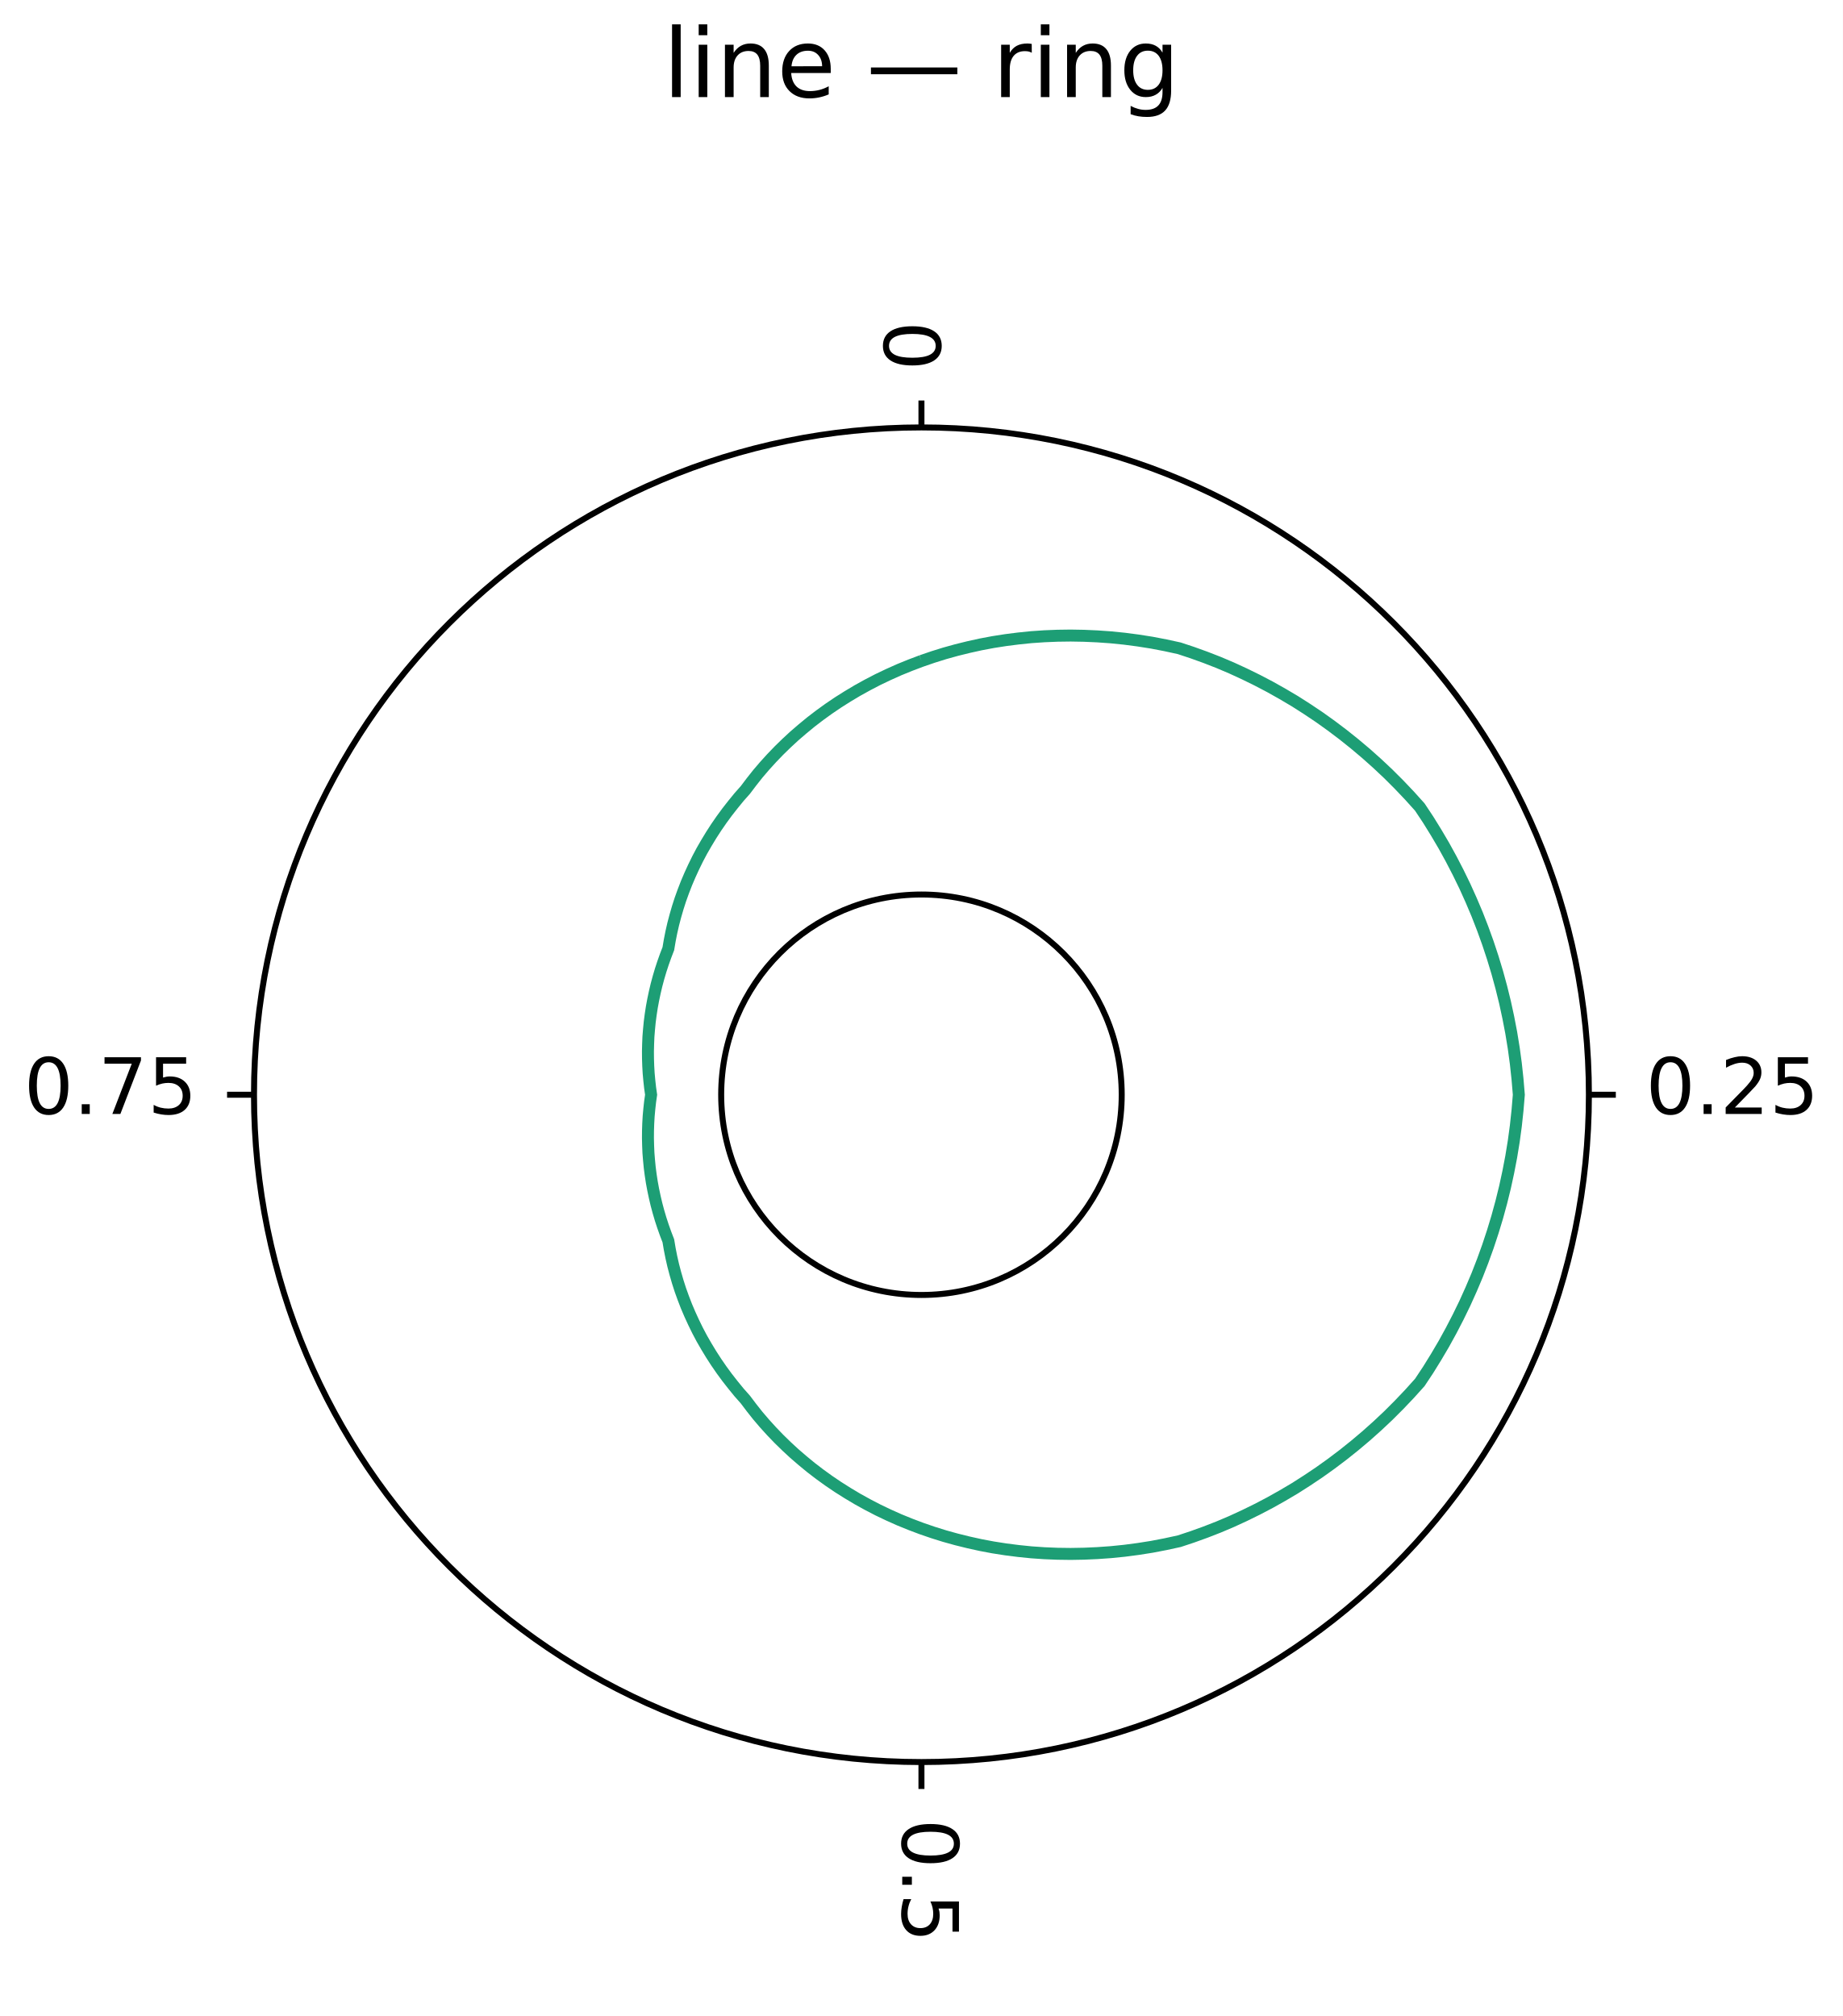
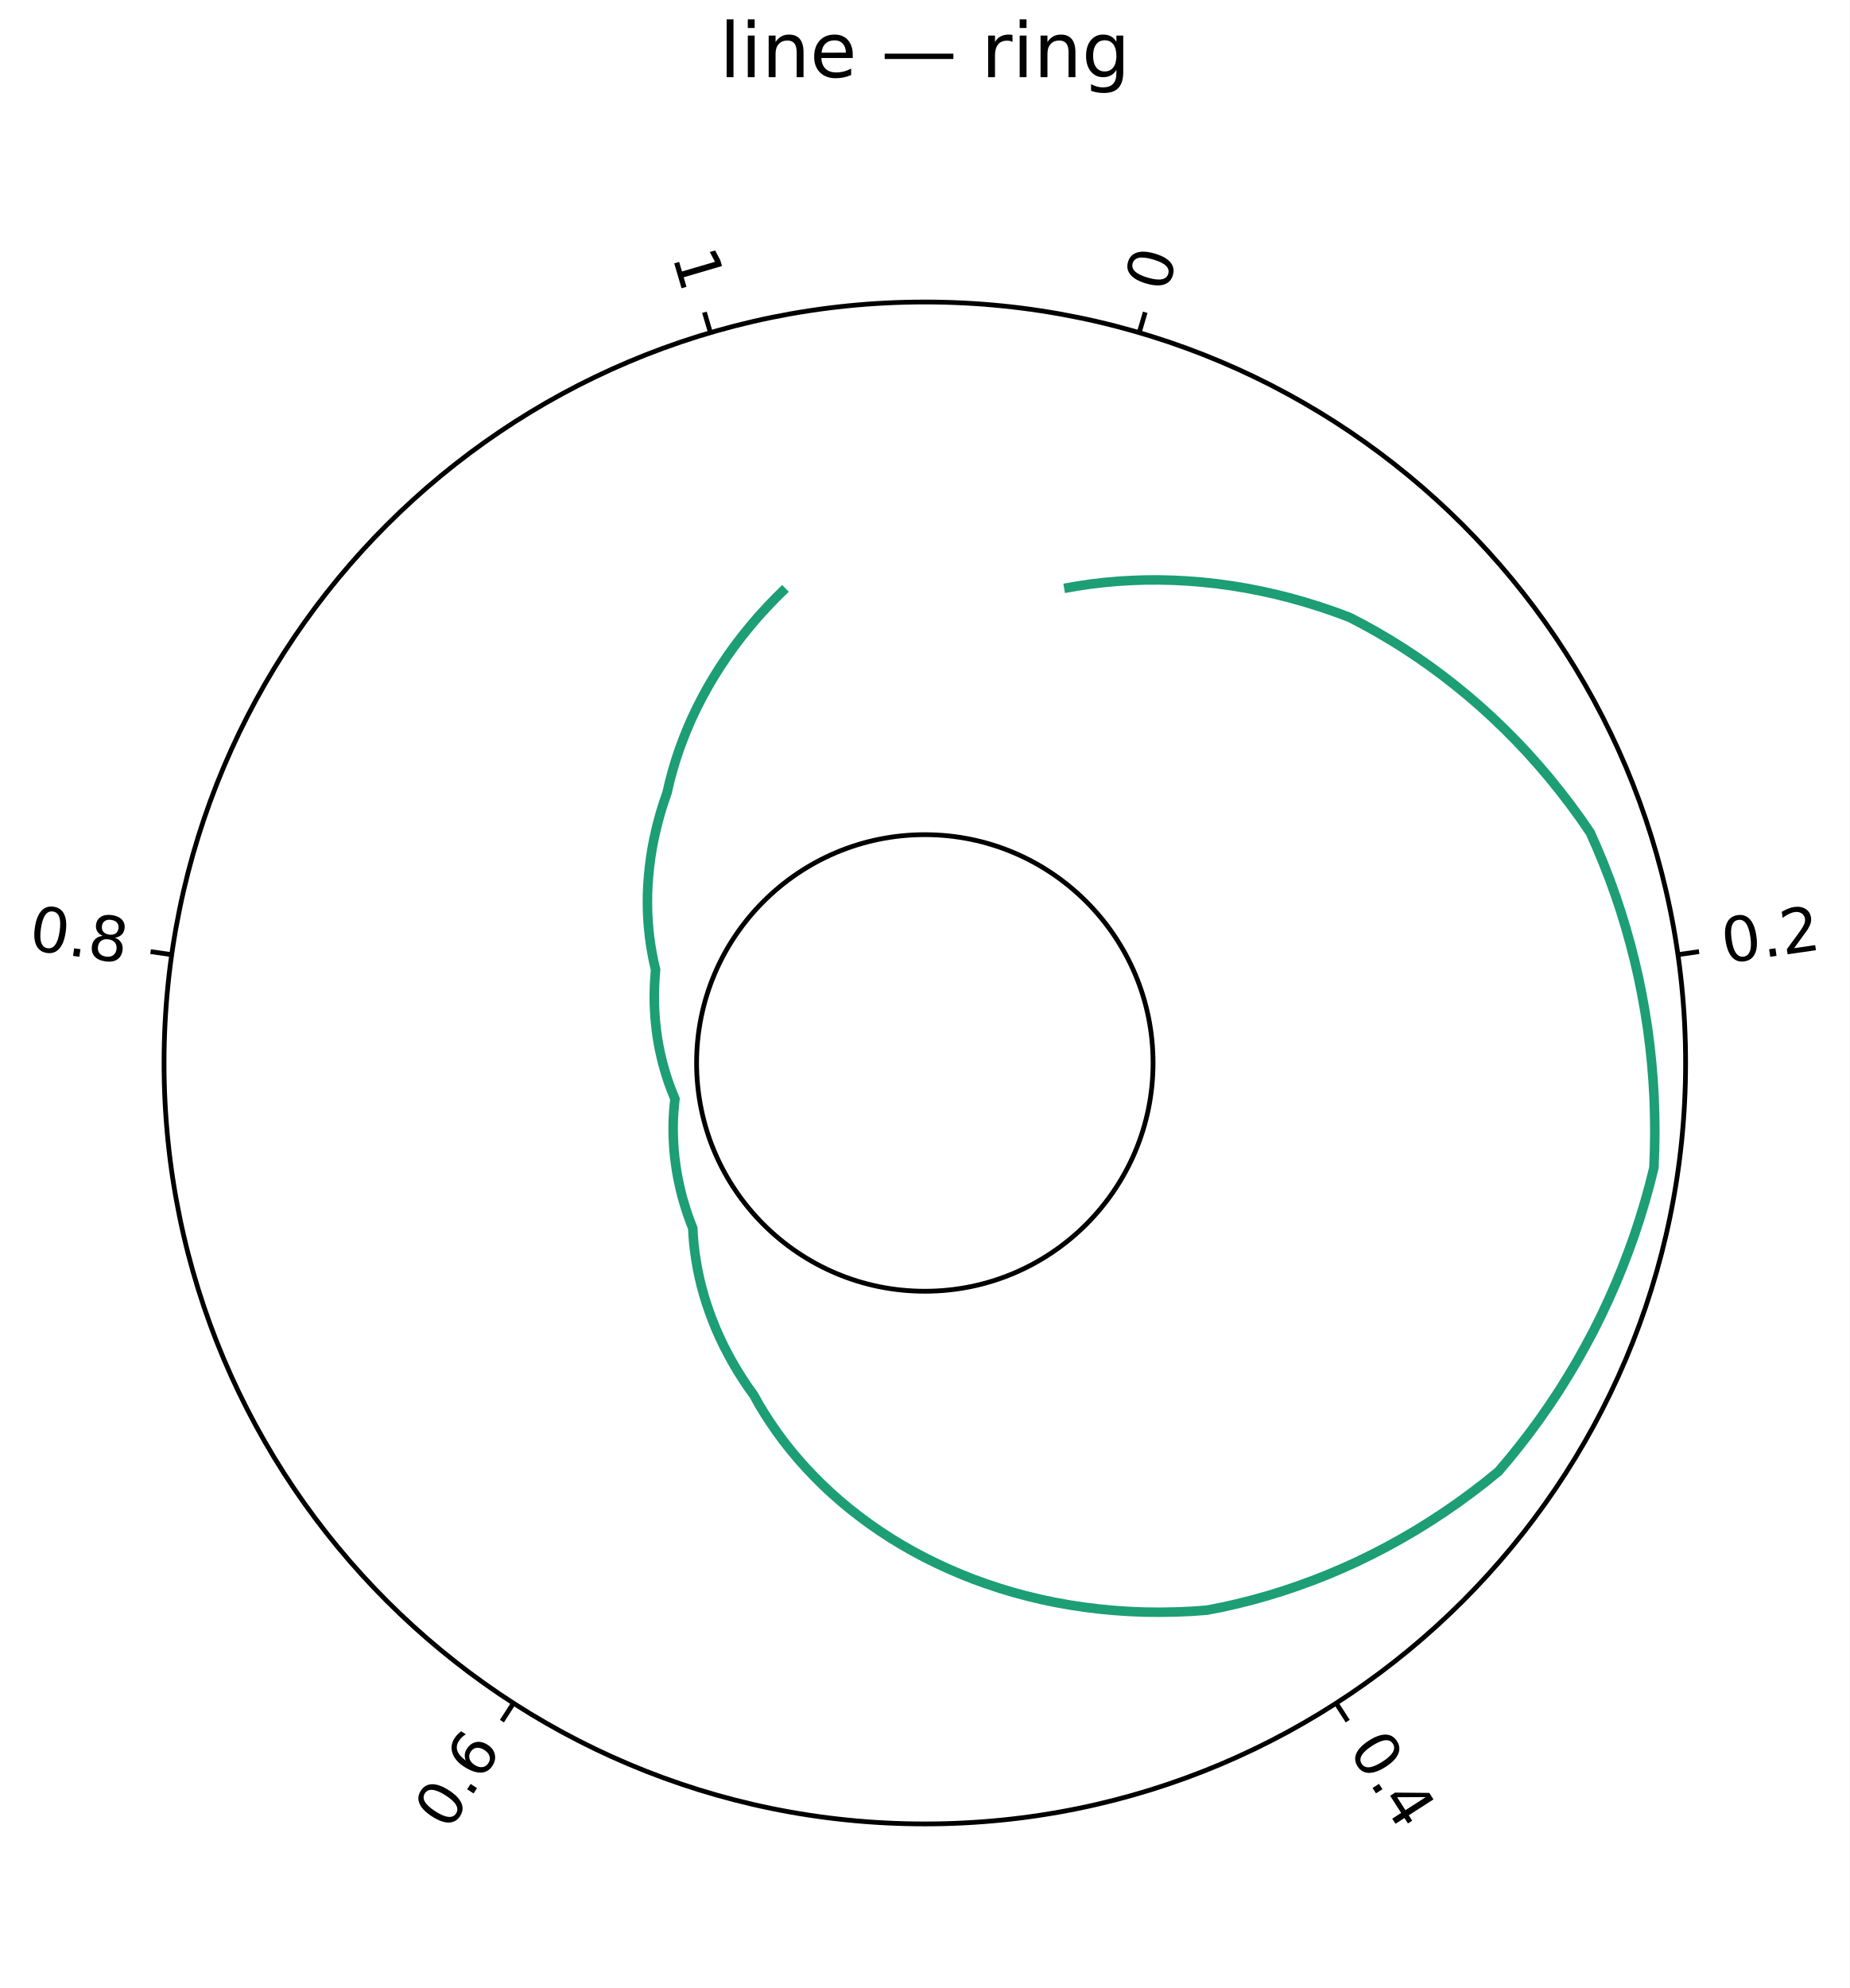
- <svg xmlns="http://www.w3.org/2000/svg" width="308" height="337" viewBox="0 0 308 337" font-family="DejaVu Sans, Bitstream Vera Sans, Verdana, Arial, sans-serif" font-size="11" data-plotlet-version="0.6.0" data-plotlet-schema="2" data-plotlet-kind="layout">
-   <rect width="308" height="337" fill="#fff" />
+ <svg xmlns="http://www.w3.org/2000/svg" width="389" height="418" viewBox="0 0 389 418" font-family="DejaVu Sans, Bitstream Vera Sans, Verdana, Arial, sans-serif" font-size="11" data-plotlet-version="0.6.0" data-plotlet-schema="2" data-plotlet-kind="layout">
+   <rect width="389" height="418" fill="#fff" />
  <g transform="translate(4,4)">
-     <path d="M108.32 0.07H109.76V12.23H108.32ZM112.77 3.48H114.21V12.23H112.77ZM112.77 0.07H114.21V1.89H112.77ZM124.49 6.95V12.23H123.05V6.99Q123.05 5.75 122.57 5.13Q122.08 4.52 121.11 4.52Q119.95 4.52 119.28 5.26Q118.61 6.00 118.61 7.28V12.23H117.16V3.48H118.61V4.84Q119.12 4.05 119.82 3.66Q120.52 3.27 121.43 3.27Q122.94 3.27 123.71 4.20Q124.49 5.13 124.49 6.95ZM134.84 7.49V8.20H128.23Q128.32 9.68 129.12 10.46Q129.93 11.23 131.36 11.23Q132.18 11.23 132.96 11.03Q133.74 10.83 134.50 10.42V11.78Q133.73 12.11 132.92 12.28Q132.11 12.45 131.27 12.45Q129.18 12.45 127.95 11.23Q126.73 10.02 126.73 7.94Q126.73 5.79 127.89 4.53Q129.05 3.27 131.02 3.27Q132.79 3.27 133.81 4.40Q134.84 5.54 134.84 7.49ZM133.40 7.07Q133.39 5.89 132.74 5.19Q132.10 4.48 131.04 4.48Q129.83 4.48 129.11 5.16Q128.39 5.84 128.28 7.08ZM141.56 7.28H156.00V8.41H141.56ZM168.44 4.82Q168.20 4.68 167.91 4.61Q167.63 4.55 167.29 4.55Q166.07 4.55 165.41 5.34Q164.76 6.13 164.76 7.62V12.23H163.32V3.48H164.76V4.84Q165.21 4.04 165.94 3.65Q166.67 3.27 167.71 3.27Q167.86 3.27 168.04 3.29Q168.21 3.30 168.43 3.34ZM169.95 3.48H171.39V12.23H169.95ZM169.95 0.07H171.39V1.89H169.95ZM181.67 6.95V12.23H180.23V6.99Q180.23 5.75 179.75 5.13Q179.26 4.52 178.29 4.52Q177.13 4.52 176.46 5.26Q175.79 6.00 175.79 7.28V12.23H174.34V3.48H175.79V4.84Q176.30 4.05 177.00 3.66Q177.70 3.27 178.61 3.27Q180.12 3.27 180.89 4.20Q181.67 5.13 181.67 6.95ZM190.29 7.75Q190.29 6.19 189.65 5.33Q189.00 4.47 187.84 4.47Q186.68 4.47 186.04 5.33Q185.39 6.19 185.39 7.75Q185.39 9.30 186.04 10.16Q186.68 11.02 187.84 11.02Q189.00 11.02 189.65 10.16Q190.29 9.30 190.29 7.75ZM191.73 11.14Q191.73 13.38 190.74 14.46Q189.75 15.55 187.70 15.55Q186.94 15.55 186.27 15.44Q185.60 15.33 184.96 15.09V13.70Q185.60 14.04 186.21 14.20Q186.83 14.37 187.47 14.37Q188.89 14.37 189.59 13.63Q190.29 12.89 190.29 11.40V10.69Q189.85 11.46 189.15 11.84Q188.46 12.23 187.49 12.23Q185.88 12.23 184.89 11.00Q183.91 9.77 183.91 7.75Q183.91 5.72 184.89 4.49Q185.88 3.27 187.49 3.27Q188.46 3.27 189.15 3.65Q189.85 4.03 190.29 4.80V3.48H191.73Z" fill="#000" />
+     <path d="M148.82 0.07H150.26V12.23H148.82ZM153.27 3.48H154.71V12.23H153.27ZM153.27 0.07H154.71V1.89H153.27ZM164.99 6.95V12.23H163.55V6.99Q163.55 5.75 163.07 5.13Q162.58 4.52 161.61 4.52Q160.45 4.52 159.78 5.26Q159.11 6.00 159.11 7.28V12.23H157.66V3.48H159.11V4.84Q159.62 4.05 160.32 3.66Q161.02 3.27 161.93 3.27Q163.44 3.27 164.21 4.20Q164.99 5.13 164.99 6.95ZM175.34 7.49V8.20H168.73Q168.82 9.68 169.62 10.46Q170.43 11.23 171.86 11.23Q172.68 11.23 173.46 11.03Q174.24 10.83 175.00 10.42V11.78Q174.23 12.11 173.42 12.28Q172.61 12.45 171.77 12.45Q169.68 12.45 168.45 11.23Q167.23 10.02 167.23 7.94Q167.23 5.79 168.39 4.53Q169.55 3.27 171.52 3.27Q173.29 3.27 174.31 4.40Q175.34 5.54 175.34 7.49ZM173.90 7.07Q173.89 5.89 173.24 5.19Q172.60 4.48 171.54 4.48Q170.33 4.48 169.61 5.16Q168.89 5.84 168.78 7.08ZM182.06 7.28H196.50V8.41H182.06ZM208.94 4.82Q208.70 4.68 208.41 4.61Q208.13 4.55 207.79 4.55Q206.57 4.55 205.91 5.34Q205.26 6.13 205.26 7.62V12.23H203.82V3.48H205.26V4.84Q205.71 4.04 206.44 3.65Q207.17 3.27 208.21 3.27Q208.36 3.27 208.54 3.29Q208.71 3.30 208.93 3.34ZM210.45 3.48H211.89V12.23H210.45ZM210.45 0.07H211.89V1.89H210.45ZM222.17 6.95V12.23H220.73V6.99Q220.73 5.75 220.25 5.13Q219.76 4.52 218.79 4.52Q217.63 4.52 216.96 5.26Q216.29 6.00 216.29 7.28V12.23H214.84V3.48H216.29V4.84Q216.80 4.05 217.50 3.66Q218.20 3.27 219.11 3.27Q220.62 3.27 221.39 4.20Q222.17 5.13 222.17 6.95ZM230.79 7.75Q230.79 6.19 230.15 5.33Q229.50 4.47 228.34 4.47Q227.18 4.47 226.54 5.33Q225.89 6.19 225.89 7.75Q225.89 9.30 226.54 10.16Q227.18 11.02 228.34 11.02Q229.50 11.02 230.15 10.16Q230.79 9.30 230.79 7.75ZM232.23 11.14Q232.23 13.38 231.24 14.46Q230.25 15.55 228.20 15.55Q227.44 15.55 226.77 15.44Q226.10 15.33 225.46 15.09V13.70Q226.10 14.04 226.71 14.20Q227.33 14.37 227.97 14.37Q229.39 14.37 230.09 13.63Q230.79 12.89 230.79 11.40V10.69Q230.35 11.46 229.65 11.84Q228.96 12.23 227.99 12.23Q226.38 12.23 225.39 11.00Q224.41 9.77 224.41 7.75Q224.41 5.72 225.39 4.49Q226.38 3.27 227.99 3.27Q228.96 3.27 229.65 3.65Q230.35 4.03 230.79 4.80V3.48H232.23Z" fill="#000" />
    <g transform="translate(0,29)">
-       <g transform="translate(0,0)" data-plotlet-kind="panel" data-plotlet-xscale="linear" data-plotlet-yscale="linear" data-plotlet-xlim="0,1" data-plotlet-ylim="0,1" data-plotlet-panel-bbox="0,0,300,300" data-plotlet-data-area="0,0,300,300">
+       <g transform="translate(0,0)" data-plotlet-kind="panel" data-plotlet-xscale="linear" data-plotlet-yscale="linear" data-plotlet-xlim="-0.05,1.05" data-plotlet-ylim="0.115,0.885" data-plotlet-panel-bbox="0,0,381,381" data-plotlet-data-area="0,0,381,381">
        <defs>
          <clipPath id="pc0">
-             <path d="M 38.45,150.00 A 111.55,111.55 0 1,0 261.55,150.00 A 111.55,111.55 0 1,0 38.45,150.00 Z M 116.53,150.00 A 33.47,33.47 0 1,0 183.47,150.00 A 33.47,33.47 0 1,0 116.53,150.00 Z" clip-rule="evenodd" />
+             <path d="M 30.50,190.50 A 160.00,160.00 0 1,0 350.50,190.50 A 160.00,160.00 0 1,0 30.50,190.50 Z M 142.50,190.50 A 48.00,48.00 0 1,0 238.50,190.50 A 48.00,48.00 0 1,0 142.50,190.50 Z" clip-rule="evenodd" />
          </clipPath>
        </defs>
        <g clip-path="url(#pc0)">
          <g class="plotlet-artist" data-plotlet-type="line" data-plotlet-index="0" data-plotlet-color="#1D9E75" data-plotlet-n="13" data-plotlet-x-min="0" data-plotlet-x-max="1" data-plotlet-y-min="0.15" data-plotlet-y-max="0.85">
-             <path d="M150.00,77.49 L151.92,76.83 L153.87,76.22 L155.85,75.67 L157.87,75.17 L159.91,74.72 L161.98,74.33 L164.09,74.00 L166.21,73.73 L168.36,73.51 L170.54,73.36 L172.73,73.27 L174.94,73.24 L177.17,73.28 L179.41,73.38 L181.67,73.54 L183.94,73.77 L186.22,74.07 L188.50,74.43 L190.79,74.87 L193.09,75.37 L195.29,76.10 L197.48,76.89 L199.66,77.74 L201.83,78.66 L203.98,79.65 L206.12,80.70 L208.24,81.81 L210.34,82.99 L212.42,84.22 L214.47,85.53 L216.50,86.89 L218.50,88.32 L220.47,89.81 L222.41,91.36 L224.32,92.97 L226.19,94.64 L228.03,96.37 L229.82,98.16 L231.58,100.01 L233.29,101.91 L234.69,104.02 L236.02,106.17 L237.31,108.36 L238.53,110.58 L239.70,112.84 L240.82,115.14 L241.87,117.47 L242.87,119.83 L243.80,122.22 L244.67,124.63 L245.48,127.08 L246.23,129.55 L246.91,132.04 L247.53,134.55 L248.08,137.09 L248.57,139.64 L248.99,142.21 L249.34,144.79 L249.62,147.39 L249.84,150.00 L249.62,152.61 L249.34,155.21 L248.99,157.79 L248.57,160.36 L248.08,162.91 L247.53,165.45 L246.91,167.96 L246.23,170.45 L245.48,172.92 L244.67,175.37 L243.80,177.78 L242.87,180.17 L241.87,182.53 L240.82,184.86 L239.70,187.16 L238.53,189.42 L237.31,191.64 L236.02,193.83 L234.69,195.98 L233.29,198.09 L231.58,199.99 L229.82,201.84 L228.03,203.63 L226.19,205.36 L224.32,207.03 L222.41,208.64 L220.47,210.19 L218.50,211.68 L216.50,213.11 L214.47,214.47 L212.42,215.78 L210.34,217.01 L208.24,218.19 L206.12,219.30 L203.98,220.35 L201.83,221.34 L199.66,222.26 L197.48,223.11 L195.29,223.90 L193.09,224.63 L190.79,225.13 L188.50,225.57 L186.22,225.93 L183.94,226.23 L181.67,226.46 L179.41,226.62 L177.17,226.72 L174.94,226.76 L172.73,226.73 L170.54,226.64 L168.36,226.49 L166.21,226.27 L164.09,226.00 L161.98,225.67 L159.91,225.28 L157.87,224.83 L155.85,224.33 L153.87,223.78 L151.92,223.17 L150.00,222.51 L148.12,221.80 L146.28,221.05 L144.47,220.24 L142.71,219.40 L140.98,218.50 L139.30,217.57 L137.66,216.59 L136.06,215.58 L134.51,214.53 L133.00,213.44 L131.54,212.32 L130.13,211.16 L128.76,209.98 L127.44,208.76 L126.17,207.52 L124.95,206.25 L123.78,204.96 L122.66,203.65 L121.60,202.31 L120.58,200.96 L119.51,199.75 L118.50,198.51 L117.52,197.26 L116.59,195.99 L115.70,194.70 L114.86,193.40 L114.06,192.08 L113.30,190.76 L112.59,189.42 L111.93,188.07 L111.31,186.72 L110.73,185.36 L110.20,183.99 L109.71,182.63 L109.27,181.26 L108.87,179.88 L108.51,178.51 L108.20,177.15 L107.93,175.78 L107.70,174.42 L107.24,173.22 L106.81,172.01 L106.41,170.79 L106.05,169.57 L105.72,168.34 L105.43,167.11 L105.17,165.88 L104.94,164.64 L104.75,163.40 L104.59,162.17 L104.47,160.93 L104.37,159.70 L104.32,158.47 L104.29,157.24 L104.30,156.02 L104.34,154.80 L104.41,153.59 L104.52,152.38 L104.65,151.19 L104.82,150.00 L104.65,148.81 L104.52,147.62 L104.41,146.41 L104.34,145.20 L104.30,143.98 L104.29,142.76 L104.32,141.53 L104.37,140.30 L104.47,139.07 L104.59,137.83 L104.75,136.60 L104.94,135.36 L105.17,134.12 L105.43,132.89 L105.72,131.66 L106.05,130.43 L106.41,129.21 L106.81,127.99 L107.24,126.78 L107.70,125.58 L107.93,124.22 L108.20,122.85 L108.51,121.49 L108.87,120.12 L109.27,118.74 L109.71,117.37 L110.20,116.01 L110.73,114.64 L111.31,113.28 L111.93,111.93 L112.59,110.58 L113.30,109.24 L114.06,107.92 L114.86,106.60 L115.70,105.30 L116.59,104.01 L117.52,102.74 L118.50,101.49 L119.51,100.25 L120.58,99.04 L121.60,97.69 L122.66,96.35 L123.78,95.04 L124.95,93.75 L126.17,92.48 L127.44,91.24 L128.76,90.02 L130.13,88.84 L131.54,87.68 L133.00,86.56 L134.51,85.47 L136.06,84.42 L137.66,83.41 L139.30,82.43 L140.98,81.50 L142.71,80.60 L144.47,79.76 L146.28,78.95 L148.12,78.20 L150.00,77.49" fill="none" stroke="#1D9E75" stroke-width="2.00" />
+             <path d="M219.80,90.71 L222.55,90.23 L225.35,89.81 L228.18,89.48 L231.04,89.22 L233.94,89.05 L236.88,88.95 L239.84,88.94 L242.82,89.01 L245.83,89.17 L248.86,89.41 L251.92,89.74 L254.98,90.16 L258.07,90.67 L261.16,91.27 L264.27,91.96 L267.38,92.74 L270.49,93.62 L273.61,94.59 L276.72,95.65 L279.83,96.81 L282.70,98.30 L285.54,99.88 L288.36,101.54 L291.15,103.28 L293.92,105.11 L296.65,107.02 L299.35,109.01 L302.02,111.09 L304.65,113.24 L307.24,115.47 L309.79,117.79 L312.29,120.18 L314.75,122.65 L317.16,125.20 L319.51,127.83 L321.82,130.53 L324.06,133.31 L326.25,136.15 L328.38,139.07 L330.44,142.06 L331.88,145.31 L333.24,148.59 L334.53,151.91 L335.74,155.27 L336.87,158.66 L337.92,162.09 L338.89,165.55 L339.78,169.04 L340.59,172.55 L341.31,176.10 L341.95,179.67 L342.51,183.26 L342.98,186.87 L343.36,190.50 L343.66,194.15 L343.87,197.81 L343.99,201.48 L344.03,205.16 L343.97,208.85 L343.83,212.55 L342.93,216.13 L341.94,219.69 L340.87,223.21 L339.72,226.70 L338.48,230.15 L337.17,233.57 L335.78,236.94 L334.31,240.27 L332.77,243.56 L331.15,246.81 L329.45,250.00 L327.69,253.15 L325.85,256.25 L323.95,259.30 L321.97,262.29 L319.93,265.23 L317.82,268.11 L315.65,270.93 L313.42,273.70 L311.13,276.40 L308.31,278.69 L305.44,280.89 L302.54,283.01 L299.60,285.04 L296.63,286.98 L293.63,288.84 L290.60,290.60 L287.55,292.28 L284.47,293.87 L281.38,295.38 L278.26,296.79 L275.13,298.12 L271.99,299.35 L268.83,300.50 L265.67,301.57 L262.50,302.54 L259.33,303.43 L256.16,304.22 L252.99,304.94 L249.82,305.56 L246.51,305.80 L243.22,305.94 L239.96,305.99 L236.72,305.96 L233.52,305.83 L230.34,305.62 L227.20,305.32 L224.10,304.94 L221.04,304.48 L218.02,303.94 L215.04,303.32 L212.11,302.62 L209.22,301.85 L206.39,301.00 L203.60,300.08 L200.87,299.10 L198.19,298.04 L195.57,296.92 L193.01,295.74 L190.50,294.50 L188.06,293.20 L185.67,291.84 L183.35,290.43 L181.10,288.96 L178.91,287.45 L176.79,285.88 L174.73,284.27 L172.74,282.62 L170.83,280.93 L168.98,279.20 L167.21,277.43 L165.50,275.63 L163.87,273.80 L162.31,271.94 L160.83,270.06 L159.42,268.15 L158.08,266.21 L156.81,264.26 L155.62,262.30 L154.51,260.31 L153.30,258.62 L152.16,256.91 L151.07,255.18 L150.05,253.44 L149.09,251.69 L148.18,249.93 L147.34,248.16 L146.55,246.38 L145.83,244.60 L145.17,242.82 L144.56,241.04 L144.01,239.25 L143.52,237.48 L143.09,235.70 L142.72,233.93 L142.41,232.17 L142.15,230.42 L141.94,228.69 L141.79,226.96 L141.70,225.25 L141.17,223.89 L140.67,222.52 L140.22,221.15 L139.80,219.77 L139.41,218.40 L139.07,217.02 L138.76,215.63 L138.48,214.25 L138.25,212.88 L138.05,211.50 L137.88,210.13 L137.75,208.76 L137.66,207.39 L137.60,206.03 L137.57,204.68 L137.58,203.34 L137.62,202.00 L137.70,200.68 L137.81,199.36 L137.95,198.06 L137.45,196.84 L136.97,195.61 L136.52,194.36 L136.11,193.09 L135.72,191.80 L135.36,190.50 L135.04,189.18 L134.74,187.84 L134.48,186.49 L134.25,185.13 L134.06,183.75 L133.90,182.36 L133.77,180.96 L133.68,179.55 L133.62,178.13 L133.60,176.70 L133.62,175.26 L133.67,173.81 L133.76,172.36 L133.88,170.90 L133.49,169.24 L133.15,167.54 L132.86,165.82 L132.61,164.06 L132.42,162.29 L132.28,160.49 L132.19,158.66 L132.16,156.82 L132.18,154.95 L132.26,153.07 L132.40,151.17 L132.59,149.26 L132.84,147.34 L133.15,145.40 L133.52,143.46 L133.96,141.50 L134.45,139.55 L135.00,137.58 L135.62,135.62 L136.30,133.65 L136.81,131.44 L137.40,129.22 L138.06,126.99 L138.80,124.76 L139.62,122.53 L140.51,120.30 L141.48,118.07 L142.53,115.86 L143.66,113.65 L144.86,111.46 L146.15,109.27 L147.51,107.11 L148.95,104.97 L150.47,102.84 L152.07,100.75 L153.74,98.68 L155.49,96.63 L157.32,94.63 L159.22,92.65 L161.20,90.71" fill="none" stroke="#1D9E75" stroke-width="2.00" />
          </g>
        </g>
-         <line x1="150.00" x2="150.00" y1="38.45" y2="33.95" stroke="#000000" stroke-width="1.00" />
-         <g transform="rotate(-90.00 153.21 24.81)">
-           <path d="M153.20 16.18Q152.21 16.18 151.71 17.15Q151.22 18.13 151.22 20.08Q151.22 22.03 151.71 23.00Q152.21 23.98 153.20 23.98Q154.20 23.98 154.70 23.00Q155.20 22.03 155.20 20.08Q155.20 18.13 154.70 17.15Q154.20 16.18 153.20 16.18ZM153.20 15.16Q154.80 15.16 155.64 16.42Q156.48 17.68 156.48 20.08Q156.48 22.47 155.64 23.73Q154.80 24.99 153.20 24.99Q151.61 24.99 150.77 23.73Q149.93 22.47 149.93 20.08Q149.93 17.68 150.77 16.42Q151.61 15.16 153.20 15.16Z" fill="#000" />
+         <line x1="235.58" x2="236.85" y1="36.98" y2="32.66" stroke="#000000" stroke-width="1.00" />
+         <g transform="rotate(-73.64 242.49 24.80)">
+           <path d="M242.49 16.17Q241.50 16.17 241.00 17.14Q240.50 18.12 240.50 20.07Q240.50 22.02 241.00 23.00Q241.50 23.97 242.49 23.97Q243.49 23.97 243.99 23.00Q244.48 22.02 244.48 20.07Q244.48 18.12 243.99 17.14Q243.49 16.17 242.49 16.17ZM242.49 15.15Q244.08 15.15 244.93 16.41Q245.77 17.67 245.77 20.07Q245.77 22.47 244.93 23.73Q244.08 24.99 242.49 24.99Q240.90 24.99 240.06 23.73Q239.22 22.47 239.22 20.07Q239.22 17.67 240.06 16.41Q240.90 15.15 242.49 15.15Z" fill="#000" />
        </g>
-         <line x1="261.55" x2="266.05" y1="150.00" y2="150.00" stroke="#000000" stroke-width="1.00" />
-         <path d="M275.19 144.57Q274.20 144.57 273.70 145.55Q273.20 146.52 273.20 148.48Q273.20 150.43 273.70 151.40Q274.20 152.37 275.19 152.37Q276.18 152.37 276.68 151.40Q277.18 150.43 277.18 148.48Q277.18 146.52 276.68 145.55Q276.18 144.57 275.19 144.57ZM275.19 143.56Q276.78 143.56 277.62 144.82Q278.46 146.08 278.46 148.48Q278.46 150.87 277.62 152.13Q276.78 153.39 275.19 153.39Q273.59 153.39 272.75 152.13Q271.91 150.87 271.91 148.48Q271.91 146.08 272.75 144.82Q273.59 143.56 275.19 143.56ZM280.72 151.59H282.06V153.21H280.72ZM285.95 152.13H290.43V153.21H284.41V152.13Q285.14 151.37 286.40 150.10Q287.66 148.83 287.98 148.46Q288.60 147.77 288.84 147.29Q289.09 146.81 289.09 146.34Q289.09 145.59 288.56 145.11Q288.03 144.64 287.18 144.64Q286.57 144.64 285.91 144.85Q285.24 145.06 284.47 145.48V144.19Q285.25 143.87 285.92 143.72Q286.59 143.56 287.15 143.56Q288.62 143.56 289.50 144.29Q290.38 145.03 290.38 146.26Q290.38 146.85 290.16 147.37Q289.94 147.89 289.36 148.60Q289.20 148.79 288.35 149.67Q287.50 150.55 285.95 152.13ZM293.13 143.73H298.17V144.81H294.31V147.13Q294.59 147.04 294.86 146.99Q295.14 146.94 295.42 146.94Q297.01 146.94 297.94 147.81Q298.86 148.68 298.86 150.17Q298.86 151.69 297.91 152.54Q296.96 153.39 295.23 153.39Q294.63 153.39 294.01 153.29Q293.39 153.19 292.73 152.98V151.69Q293.30 152.01 293.91 152.16Q294.52 152.31 295.20 152.31Q296.30 152.31 296.94 151.73Q297.58 151.16 297.58 150.17Q297.58 149.17 296.94 148.60Q296.30 148.02 295.20 148.02Q294.69 148.02 294.18 148.13Q293.67 148.25 293.13 148.49Z" fill="#000" />
-         <line x1="150.00" x2="150.00" y1="261.55" y2="266.05" stroke="#000000" stroke-width="1.00" />
-         <g transform="rotate(90.00 146.79 281.39)">
-           <path d="M140.59 272.76Q139.60 272.76 139.10 273.73Q138.60 274.71 138.60 276.66Q138.60 278.61 139.10 279.59Q139.60 280.56 140.59 280.56Q141.59 280.56 142.08 279.59Q142.58 278.61 142.58 276.66Q142.58 274.71 142.08 273.73Q141.59 272.76 140.59 272.76ZM140.59 271.74Q142.18 271.74 143.02 273.00Q143.86 274.26 143.86 276.66Q143.86 279.06 143.02 280.32Q142.18 281.58 140.59 281.58Q139.00 281.58 138.16 280.32Q137.31 279.06 137.31 276.66Q137.31 274.26 138.16 273.00Q139.00 271.74 140.59 271.74ZM146.12 279.78H147.46V281.39H146.12ZM150.26 271.91H155.30V272.99H151.44V275.32Q151.72 275.22 152.00 275.17Q152.28 275.13 152.55 275.13Q154.14 275.13 155.07 276.00Q156.00 276.87 156.00 278.35Q156.00 279.88 155.04 280.73Q154.09 281.58 152.36 281.58Q151.76 281.58 151.14 281.47Q150.52 281.37 149.86 281.17V279.88Q150.43 280.19 151.04 280.34Q151.65 280.50 152.33 280.50Q153.43 280.50 154.07 279.92Q154.71 279.34 154.71 278.35Q154.71 277.36 154.07 276.78Q153.43 276.21 152.33 276.21Q151.82 276.21 151.31 276.32Q150.80 276.43 150.26 276.68Z" fill="#000" />
+         <line x1="348.87" x2="353.33" y1="167.73" y2="167.09" stroke="#000000" stroke-width="1.00" />
+         <g transform="rotate(-8.18 368.96 168.08)">
+           <path d="M362.76 159.45Q361.77 159.45 361.27 160.42Q360.77 161.40 360.77 163.35Q360.77 165.30 361.27 166.27Q361.77 167.25 362.76 167.25Q363.75 167.25 364.25 166.27Q364.75 165.30 364.75 163.35Q364.75 161.40 364.25 160.42Q363.75 159.45 362.76 159.45ZM362.76 158.43Q364.35 158.43 365.19 159.69Q366.03 160.95 366.03 163.35Q366.03 165.74 365.19 167.00Q364.35 168.26 362.76 168.26Q361.16 168.26 360.32 167.00Q359.48 165.74 359.48 163.35Q359.48 160.95 360.32 159.69Q361.16 158.43 362.76 158.43ZM368.29 166.47H369.63V168.08H368.29ZM373.52 167.00H378.00V168.08H371.98V167.00Q372.71 166.24 373.97 164.97Q375.23 163.70 375.55 163.33Q376.17 162.64 376.42 162.16Q376.66 161.68 376.66 161.22Q376.66 160.46 376.13 159.99Q375.60 159.51 374.75 159.51Q374.15 159.51 373.48 159.72Q372.81 159.93 372.04 160.35V159.06Q372.82 158.75 373.49 158.59Q374.16 158.43 374.72 158.43Q376.20 158.43 377.07 159.17Q377.95 159.90 377.95 161.14Q377.95 161.72 377.73 162.24Q377.51 162.77 376.93 163.48Q376.77 163.66 375.92 164.54Q375.07 165.42 373.52 167.00Z" fill="#000" />
        </g>
-         <line x1="38.45" x2="33.95" y1="150.00" y2="150.00" stroke="#000000" stroke-width="1.00" />
-         <path d="M4.13 144.57Q3.14 144.57 2.64 145.55Q2.15 146.52 2.15 148.48Q2.15 150.43 2.64 151.40Q3.14 152.37 4.13 152.37Q5.13 152.37 5.63 151.40Q6.13 150.43 6.13 148.48Q6.13 146.52 5.63 145.55Q5.13 144.57 4.13 144.57ZM4.13 143.56Q5.73 143.56 6.57 144.82Q7.41 146.08 7.41 148.48Q7.41 150.87 6.57 152.13Q5.73 153.39 4.13 153.39Q2.54 153.39 1.70 152.13Q0.86 150.87 0.86 148.48Q0.86 146.08 1.70 144.82Q2.54 143.56 4.13 143.56ZM9.66 151.59H11.00V153.21H9.66ZM13.47 143.73H19.56V144.27L16.12 153.21H14.78L18.02 144.81H13.47ZM22.08 143.73H27.11V144.81H23.25V147.13Q23.53 147.04 23.81 146.99Q24.09 146.94 24.37 146.94Q25.96 146.94 26.88 147.81Q27.81 148.68 27.81 150.17Q27.81 151.69 26.86 152.54Q25.90 153.39 24.17 153.39Q23.58 153.39 22.96 153.29Q22.34 153.19 21.68 152.98V151.69Q22.25 152.01 22.86 152.16Q23.47 152.31 24.15 152.31Q25.24 152.31 25.89 151.73Q26.53 151.16 26.53 150.17Q26.53 149.17 25.89 148.60Q25.24 148.02 24.15 148.02Q23.63 148.02 23.12 148.13Q22.61 148.25 22.08 148.49Z" fill="#000" />
-         <circle cx="150.00" cy="150.00" r="33.47" fill="none" stroke="#000000" stroke-width="1.00" />
-         <circle cx="150.00" cy="150.00" r="111.55" fill="none" stroke="#000000" stroke-width="1.00" />
+         <line x1="277.00" x2="279.44" y1="325.10" y2="328.89" stroke="#000000" stroke-width="1.00" />
+         <g transform="rotate(57.27 285.03 343.52)">
+           <path d="M278.83 334.89Q277.84 334.89 277.34 335.86Q276.84 336.84 276.84 338.79Q276.84 340.74 277.34 341.72Q277.84 342.69 278.83 342.69Q279.82 342.69 280.32 341.72Q280.82 340.74 280.82 338.79Q280.82 336.84 280.32 335.86Q279.82 334.89 278.83 334.89ZM278.83 333.87Q280.42 333.87 281.26 335.13Q282.10 336.39 282.10 338.79Q282.10 341.19 281.26 342.45Q280.42 343.71 278.83 343.71Q277.23 343.71 276.39 342.45Q275.55 341.19 275.55 338.79Q275.55 336.39 276.39 335.13Q277.23 333.87 278.83 333.87ZM284.35 341.91H285.69V343.52H284.35ZM292.01 335.16 288.77 340.22H292.01ZM291.67 334.04H293.29V340.22H294.64V341.29H293.29V343.52H292.01V341.29H287.73V340.05Z" fill="#000" />
+         </g>
+         <line x1="104.00" x2="101.56" y1="325.10" y2="328.89" stroke="#000000" stroke-width="1.00" />
+         <g transform="rotate(-57.27 95.97 343.52)">
+           <path d="M89.76 334.89Q88.77 334.89 88.28 335.86Q87.78 336.84 87.78 338.79Q87.78 340.74 88.28 341.72Q88.77 342.69 89.76 342.69Q90.76 342.69 91.26 341.72Q91.76 340.74 91.76 338.79Q91.76 336.84 91.26 335.86Q90.76 334.89 89.76 334.89ZM89.76 333.87Q91.36 333.87 92.20 335.13Q93.04 336.39 93.04 338.79Q93.04 341.19 92.20 342.45Q91.36 343.71 89.76 343.71Q88.17 343.71 87.33 342.45Q86.49 341.19 86.49 338.79Q86.49 336.39 87.33 335.13Q88.17 333.87 89.76 333.87ZM95.29 341.91H96.63V343.52H95.29ZM102.33 338.27Q101.46 338.27 100.96 338.86Q100.45 339.45 100.45 340.48Q100.45 341.50 100.96 342.10Q101.46 342.69 102.33 342.69Q103.19 342.69 103.69 342.10Q104.20 341.50 104.20 340.48Q104.20 339.45 103.69 338.86Q103.19 338.27 102.33 338.27ZM104.87 334.25V335.42Q104.39 335.19 103.90 335.07Q103.41 334.95 102.92 334.95Q101.65 334.95 100.98 335.81Q100.31 336.67 100.22 338.40Q100.59 337.85 101.16 337.55Q101.72 337.26 102.40 337.26Q103.83 337.26 104.66 338.12Q105.49 338.99 105.49 340.48Q105.49 341.94 104.62 342.82Q103.76 343.71 102.33 343.71Q100.68 343.71 99.81 342.45Q98.94 341.19 98.94 338.79Q98.94 336.55 100.01 335.21Q101.08 333.87 102.87 333.87Q103.35 333.87 103.85 333.97Q104.34 334.06 104.87 334.25Z" fill="#000" />
+         </g>
+         <line x1="32.13" x2="27.67" y1="167.73" y2="167.09" stroke="#000000" stroke-width="1.00" />
+         <g transform="rotate(8.18 12.04 168.08)">
+           <path d="M5.83 159.45Q4.84 159.45 4.34 160.42Q3.85 161.40 3.85 163.35Q3.85 165.30 4.34 166.27Q4.84 167.25 5.83 167.25Q6.83 167.25 7.33 166.27Q7.83 165.30 7.83 163.35Q7.83 161.40 7.33 160.42Q6.83 159.45 5.83 159.45ZM5.83 158.43Q7.43 158.43 8.27 159.69Q9.11 160.95 9.11 163.35Q9.11 165.74 8.27 167.00Q7.43 168.26 5.83 168.26Q4.24 168.26 3.40 167.00Q2.56 165.74 2.56 163.35Q2.56 160.95 3.40 159.69Q4.24 158.43 5.83 158.43ZM11.36 166.47H12.70V168.08H11.36ZM18.24 163.58Q17.32 163.58 16.80 164.07Q16.27 164.56 16.27 165.41Q16.27 166.27 16.80 166.76Q17.32 167.25 18.24 167.25Q19.15 167.25 19.68 166.76Q20.20 166.26 20.20 165.41Q20.20 164.56 19.68 164.07Q19.16 163.58 18.24 163.58ZM16.95 163.03Q16.13 162.83 15.67 162.26Q15.21 161.70 15.21 160.89Q15.21 159.75 16.02 159.09Q16.83 158.43 18.24 158.43Q19.65 158.43 20.46 159.09Q21.26 159.75 21.26 160.89Q21.26 161.70 20.80 162.26Q20.34 162.83 19.52 163.03Q20.45 163.25 20.97 163.88Q21.49 164.51 21.49 165.41Q21.49 166.79 20.64 167.53Q19.80 168.26 18.24 168.26Q16.67 168.26 15.83 167.53Q14.99 166.79 14.99 165.41Q14.99 164.51 15.51 163.88Q16.03 163.25 16.95 163.03ZM16.48 161.01Q16.48 161.74 16.94 162.16Q17.40 162.57 18.24 162.57Q19.06 162.57 19.53 162.16Q19.99 161.74 19.99 161.01Q19.99 160.27 19.53 159.86Q19.06 159.45 18.24 159.45Q17.40 159.45 16.94 159.86Q16.48 160.27 16.48 161.01Z" fill="#000" />
+         </g>
+         <line x1="145.42" x2="144.15" y1="36.98" y2="32.66" stroke="#000000" stroke-width="1.00" />
+         <g transform="rotate(73.64 138.51 24.80)">
+           <path d="M135.98 23.72H138.08V16.49L135.80 16.95V15.78L138.06 15.32H139.35V23.72H141.44V24.80H135.98Z" fill="#000" />
+         </g>
+         <circle cx="190.50" cy="190.50" r="48.00" fill="none" stroke="#000000" stroke-width="1.00" />
+         <circle cx="190.50" cy="190.50" r="160.00" fill="none" stroke="#000000" stroke-width="1.00" />
      </g>
    </g>
  </g>
</svg>
